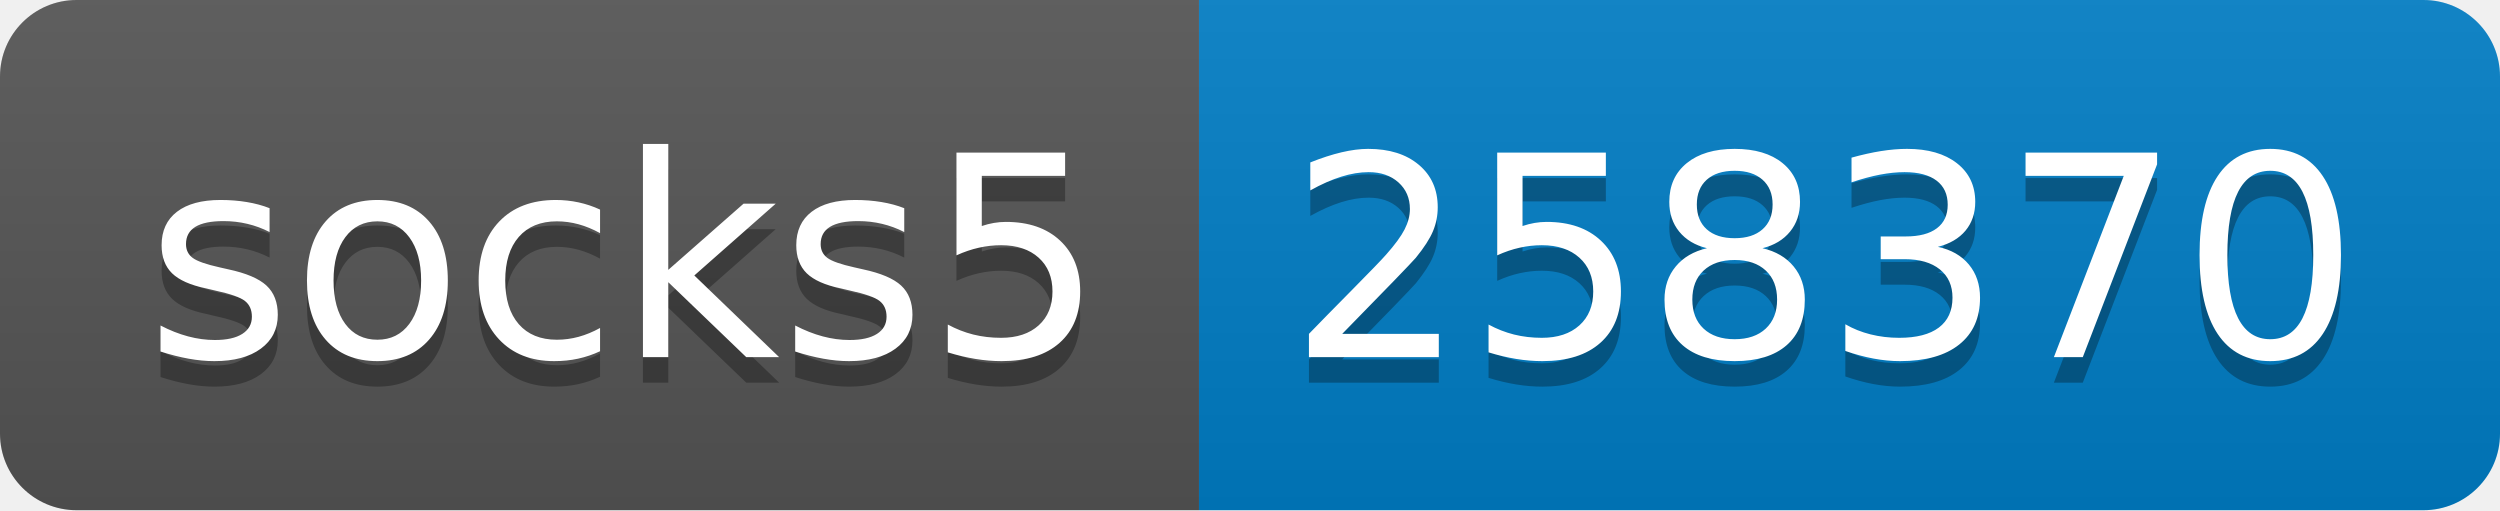
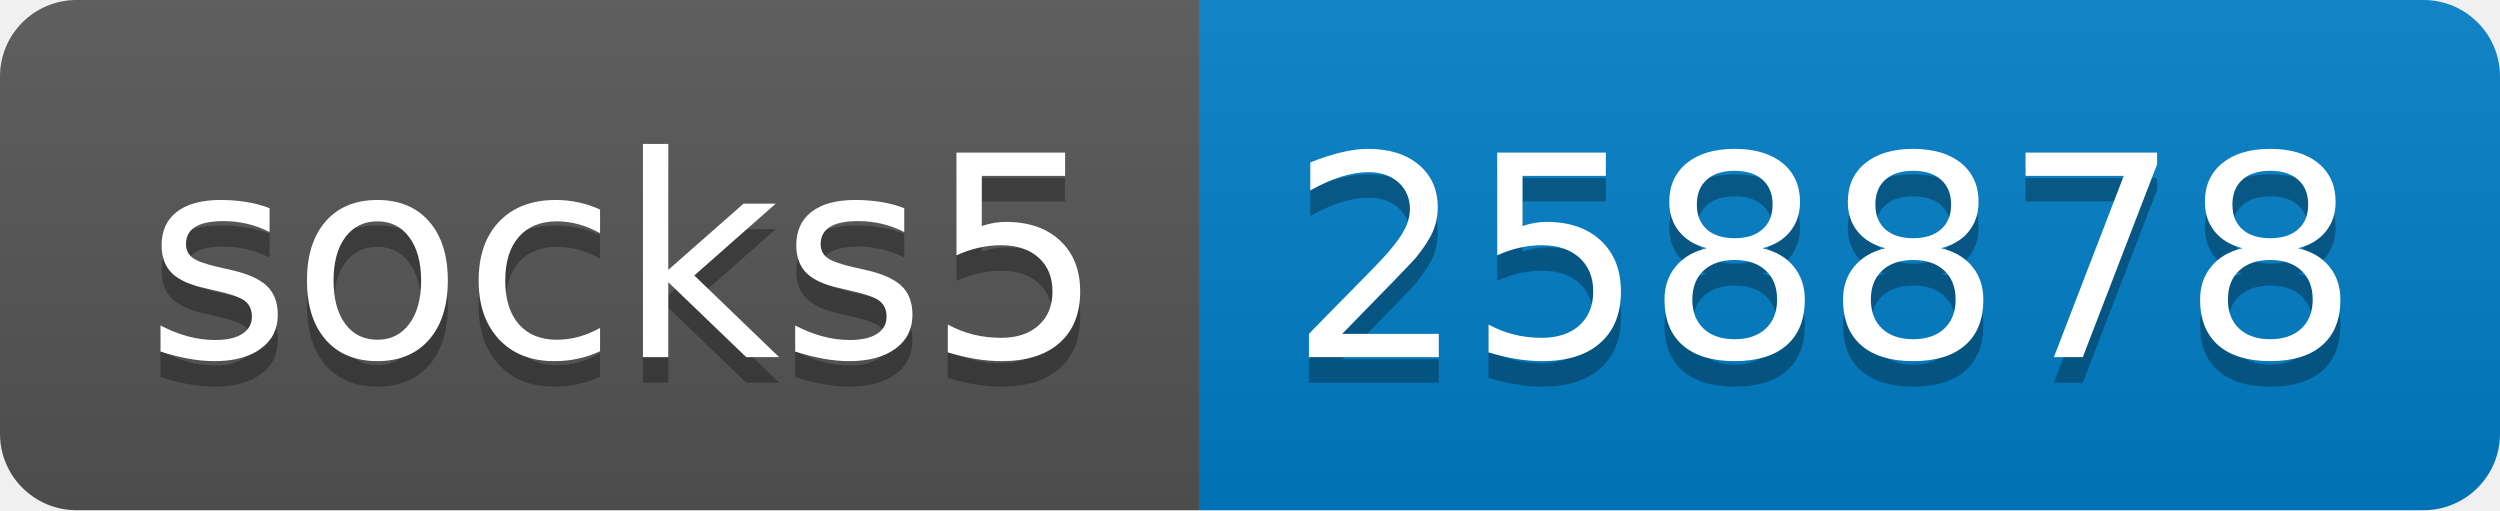
- <svg xmlns="http://www.w3.org/2000/svg" width="98" height="20" role="img" aria-label="socks5: 258370">
+ <svg xmlns="http://www.w3.org/2000/svg" width="98" height="20" role="img" aria-label="socks5: 258878">
  <linearGradient id="s" x2="0" y2="100%">
    <stop offset="0" stop-color="#bbb" stop-opacity=".1" />
    <stop offset="1" stop-opacity=".1" />
  </linearGradient>
  <clipPath id="r">
    <rect width="98" height="20" rx="3" fill="#fff" />
  </clipPath>
  <g clip-path="url(#r)">
    <rect width="47" height="20" fill="#555" />
    <rect x="47" width="51" height="20" fill="#007ec6" />
    <rect width="98" height="20" fill="url(#s)" />
  </g>
  <g fill="#fff" text-anchor="middle" font-family="Verdana,Geneva,DejaVu Sans,sans-serif" text-rendering="geometricPrecision" font-size="110">
    <text aria-hidden="true" x="245" y="150" fill="#010101" fill-opacity=".3" transform="scale(.1)" textLength="370">socks5</text>
    <text x="245" y="140" transform="scale(.1)" fill="#fff" textLength="370">socks5</text>
-     <text aria-hidden="true" x="715" y="150" fill="#010101" fill-opacity=".3" transform="scale(.1)" textLength="410">258370</text>
-     <text x="715" y="140" transform="scale(.1)" fill="#fff" textLength="410">258370</text>
+     <text aria-hidden="true" x="715" y="150" fill="#010101" fill-opacity=".3" transform="scale(.1)" textLength="410">258878</text>
+     <text x="715" y="140" transform="scale(.1)" fill="#fff" textLength="410">258878</text>
  </g>
</svg>
